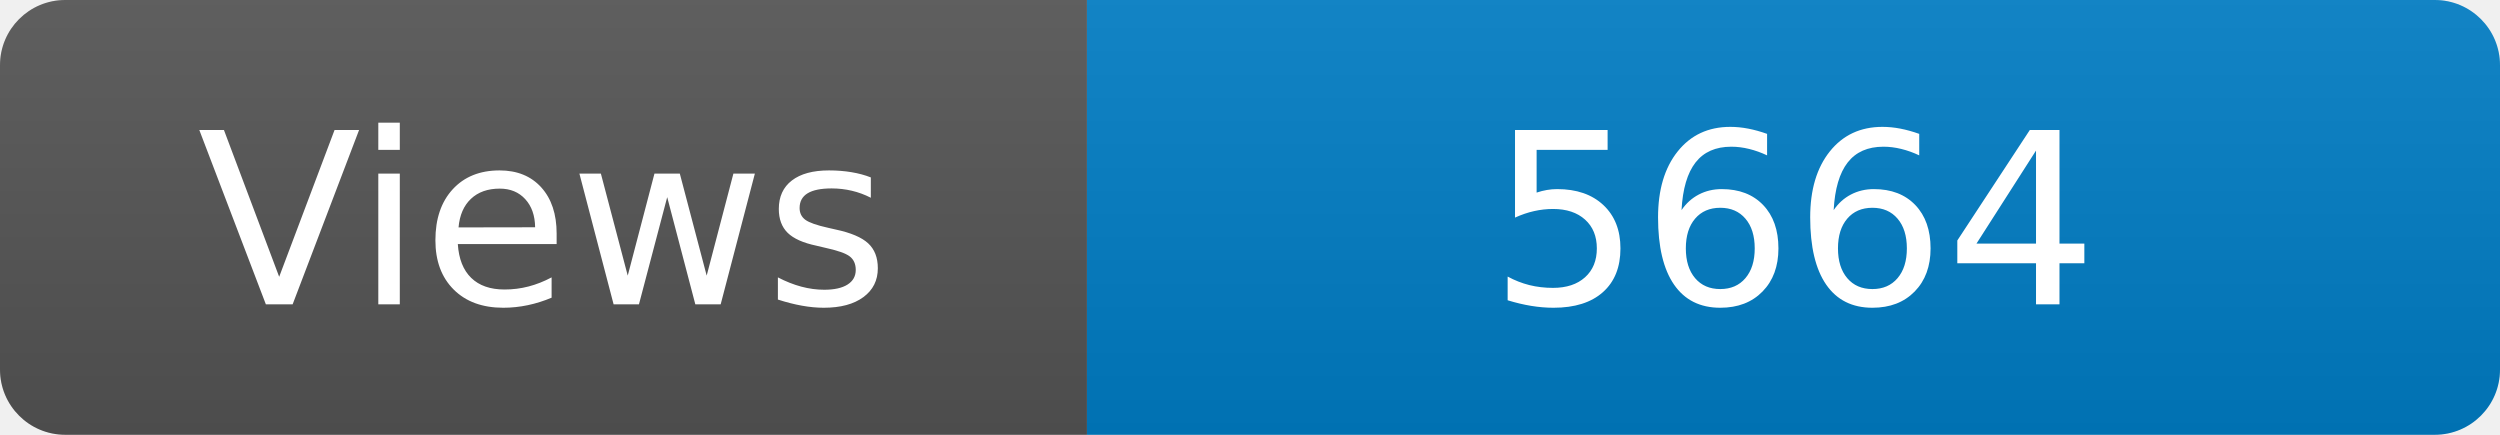
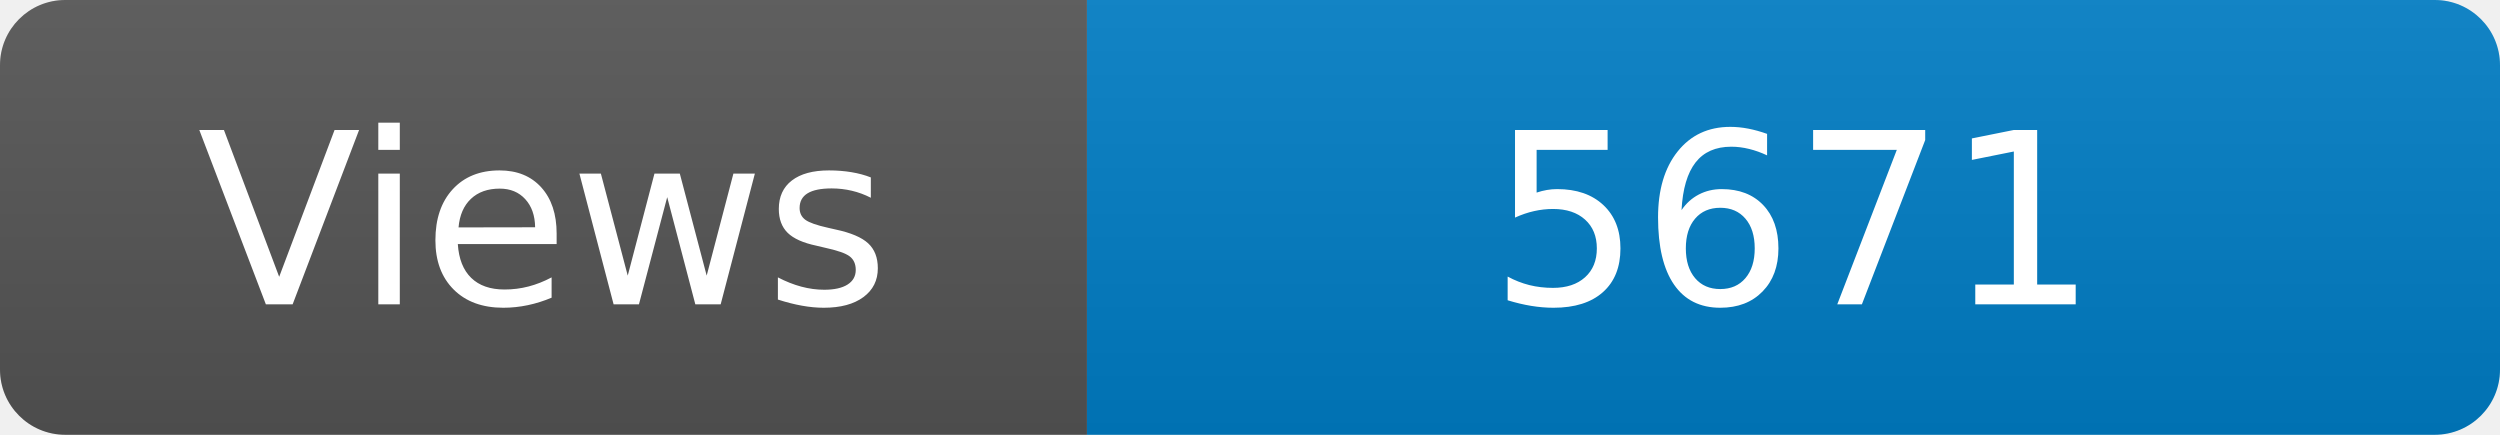
<svg xmlns="http://www.w3.org/2000/svg" width="115" height="20" role="img" aria-label="Maintained?: yes">
  <linearGradient id="s" x2="0" y2="100%">
    <stop offset="0" stop-color="#bbb" stop-opacity=".1" />
    <stop offset="1" stop-opacity=".1" />
  </linearGradient>
  <clipPath id="r">
    <rect width="115" height="20" rx="3" fill="#fff" />
  </clipPath>
  <g clip-path="url(#r)">
    <rect width="50" height="20" fill="#555" />
    <rect x="50" width="160" height="20" fill="#007ec6" />
    <rect width="115" height="20" fill="url(#s)" />
  </g>
  <g fill="#fff" text-anchor="middle" font-family="Verdana,Geneva,DejaVu Sans,sans-serif" font-size="110">
    <text x="250" y="140" transform="scale(.1)" fill="#fff">Views</text>
-     <text x="825" y="140" transform="scale(.1)" fill="#fff">5664</text>
+     <text x="825" y="140" transform="scale(.1)" fill="#fff">5671</text>
  </g>
</svg>
